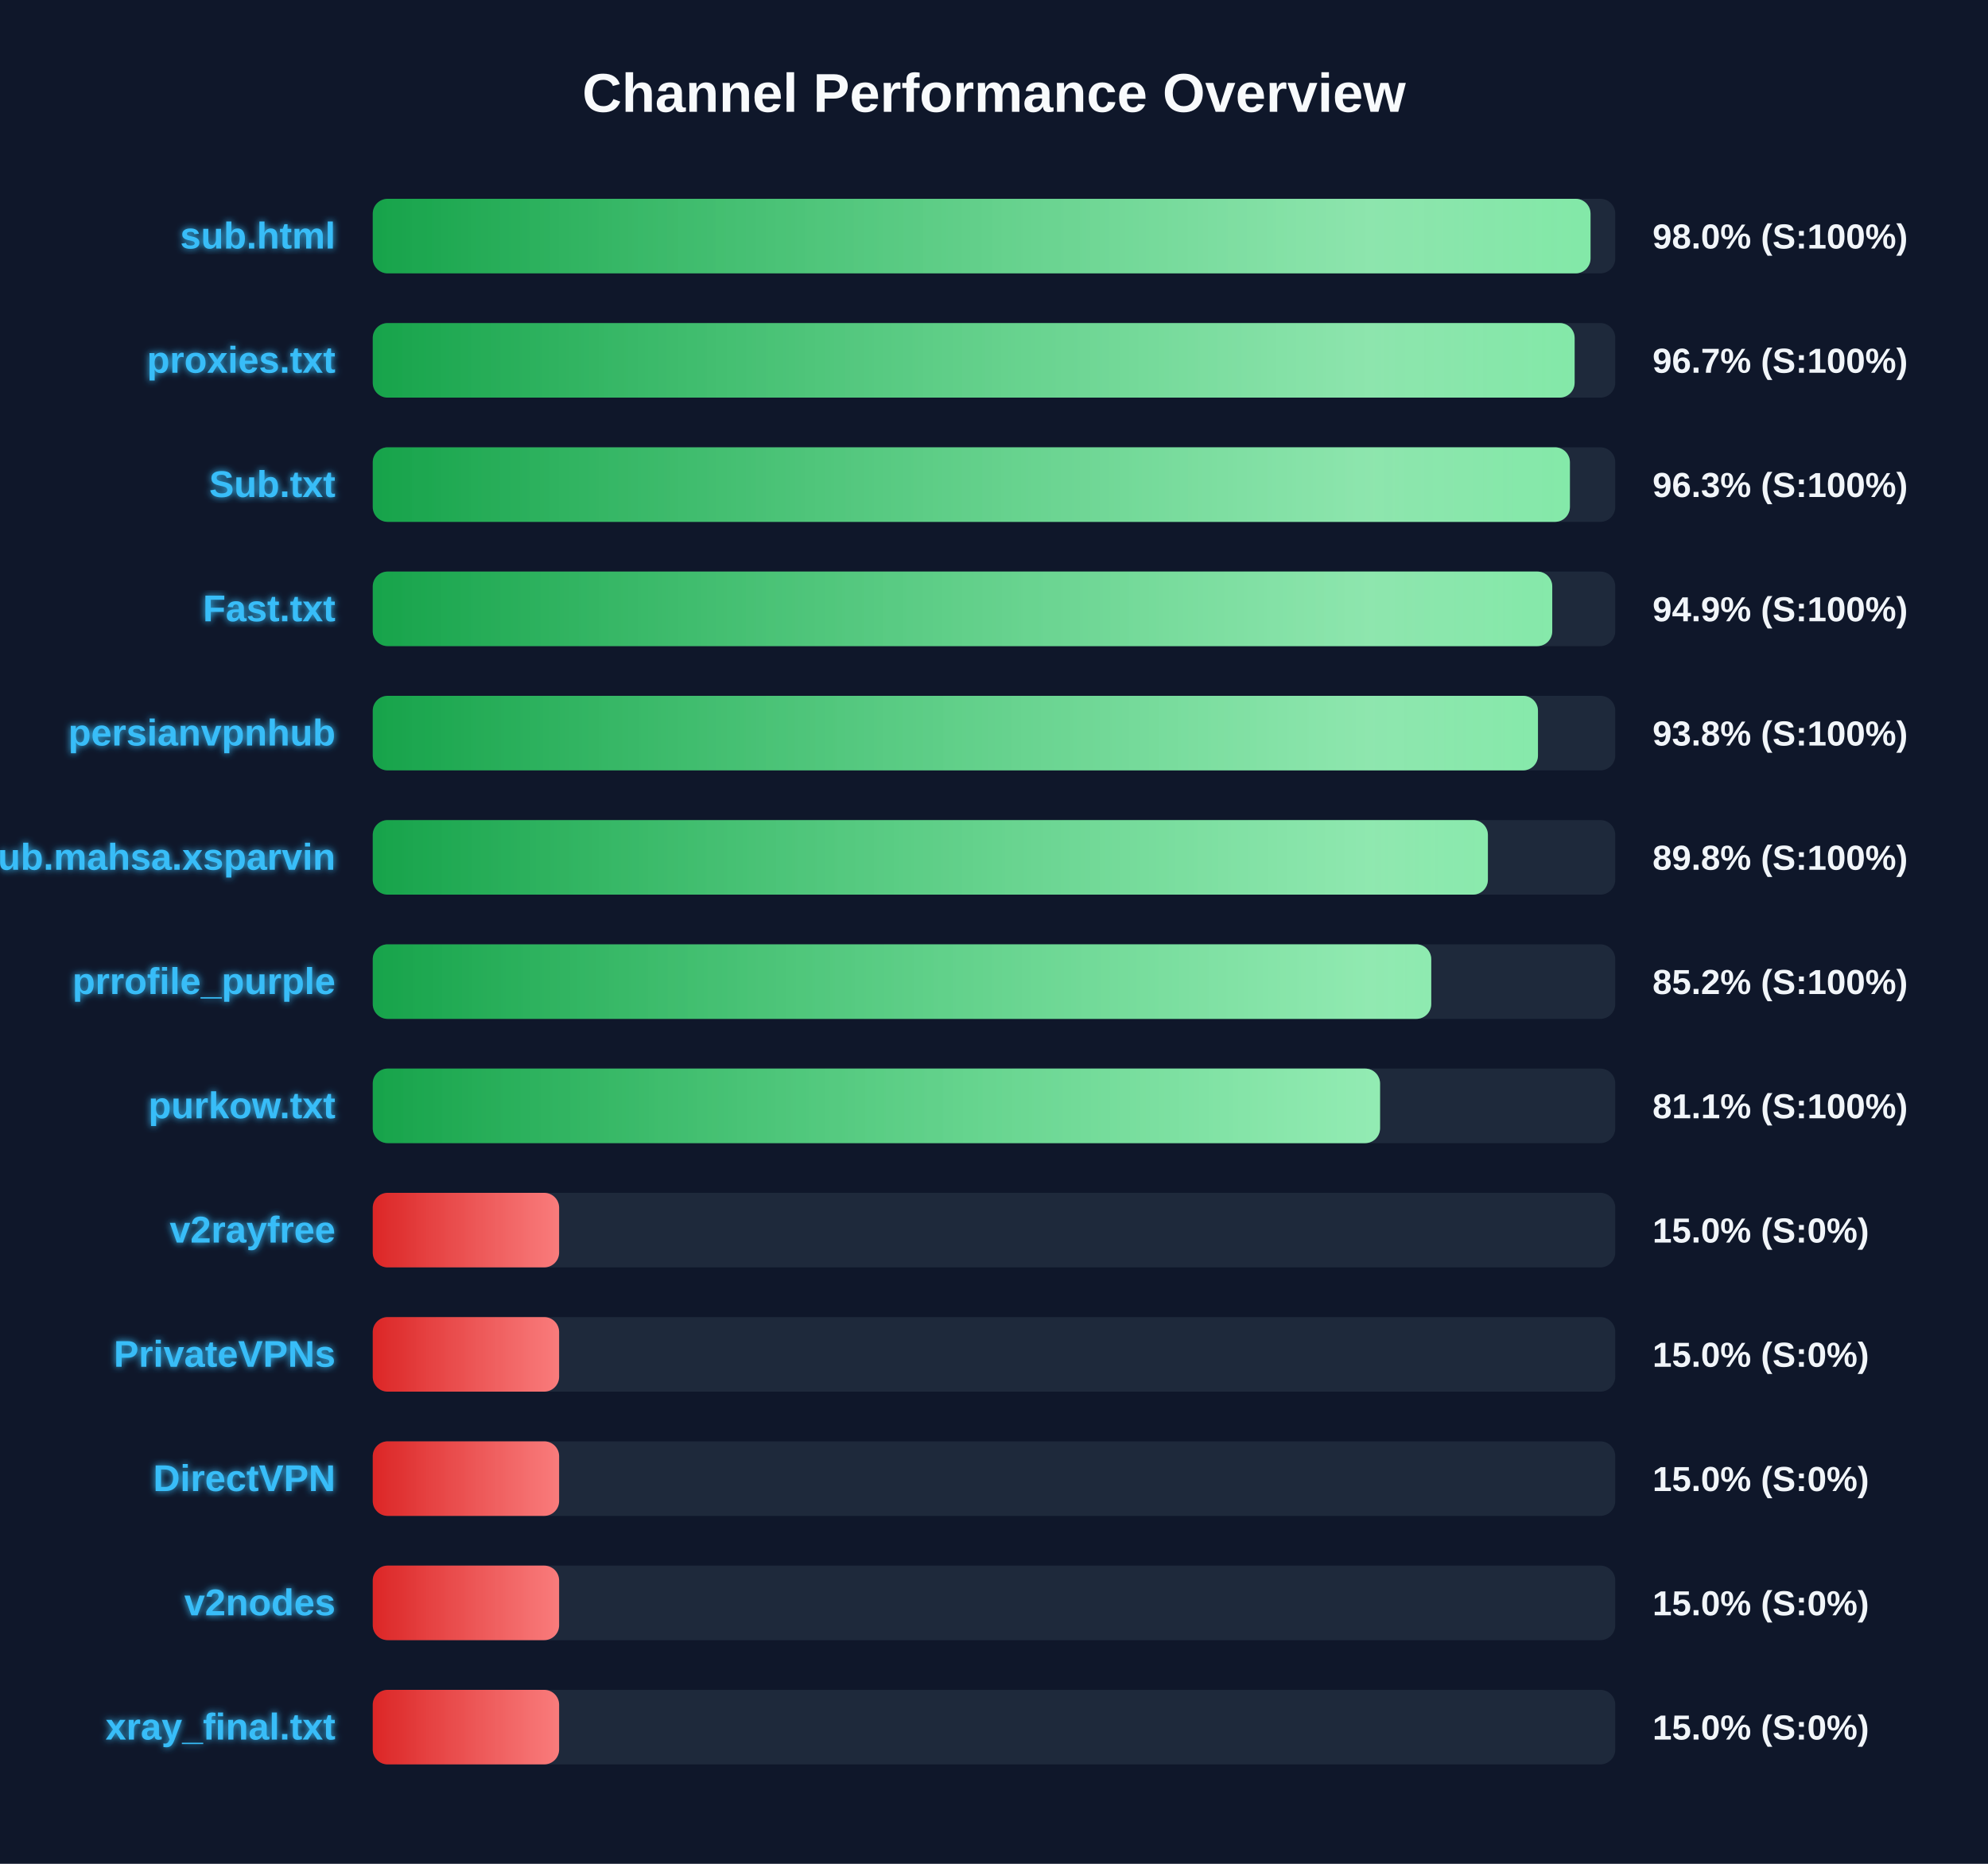
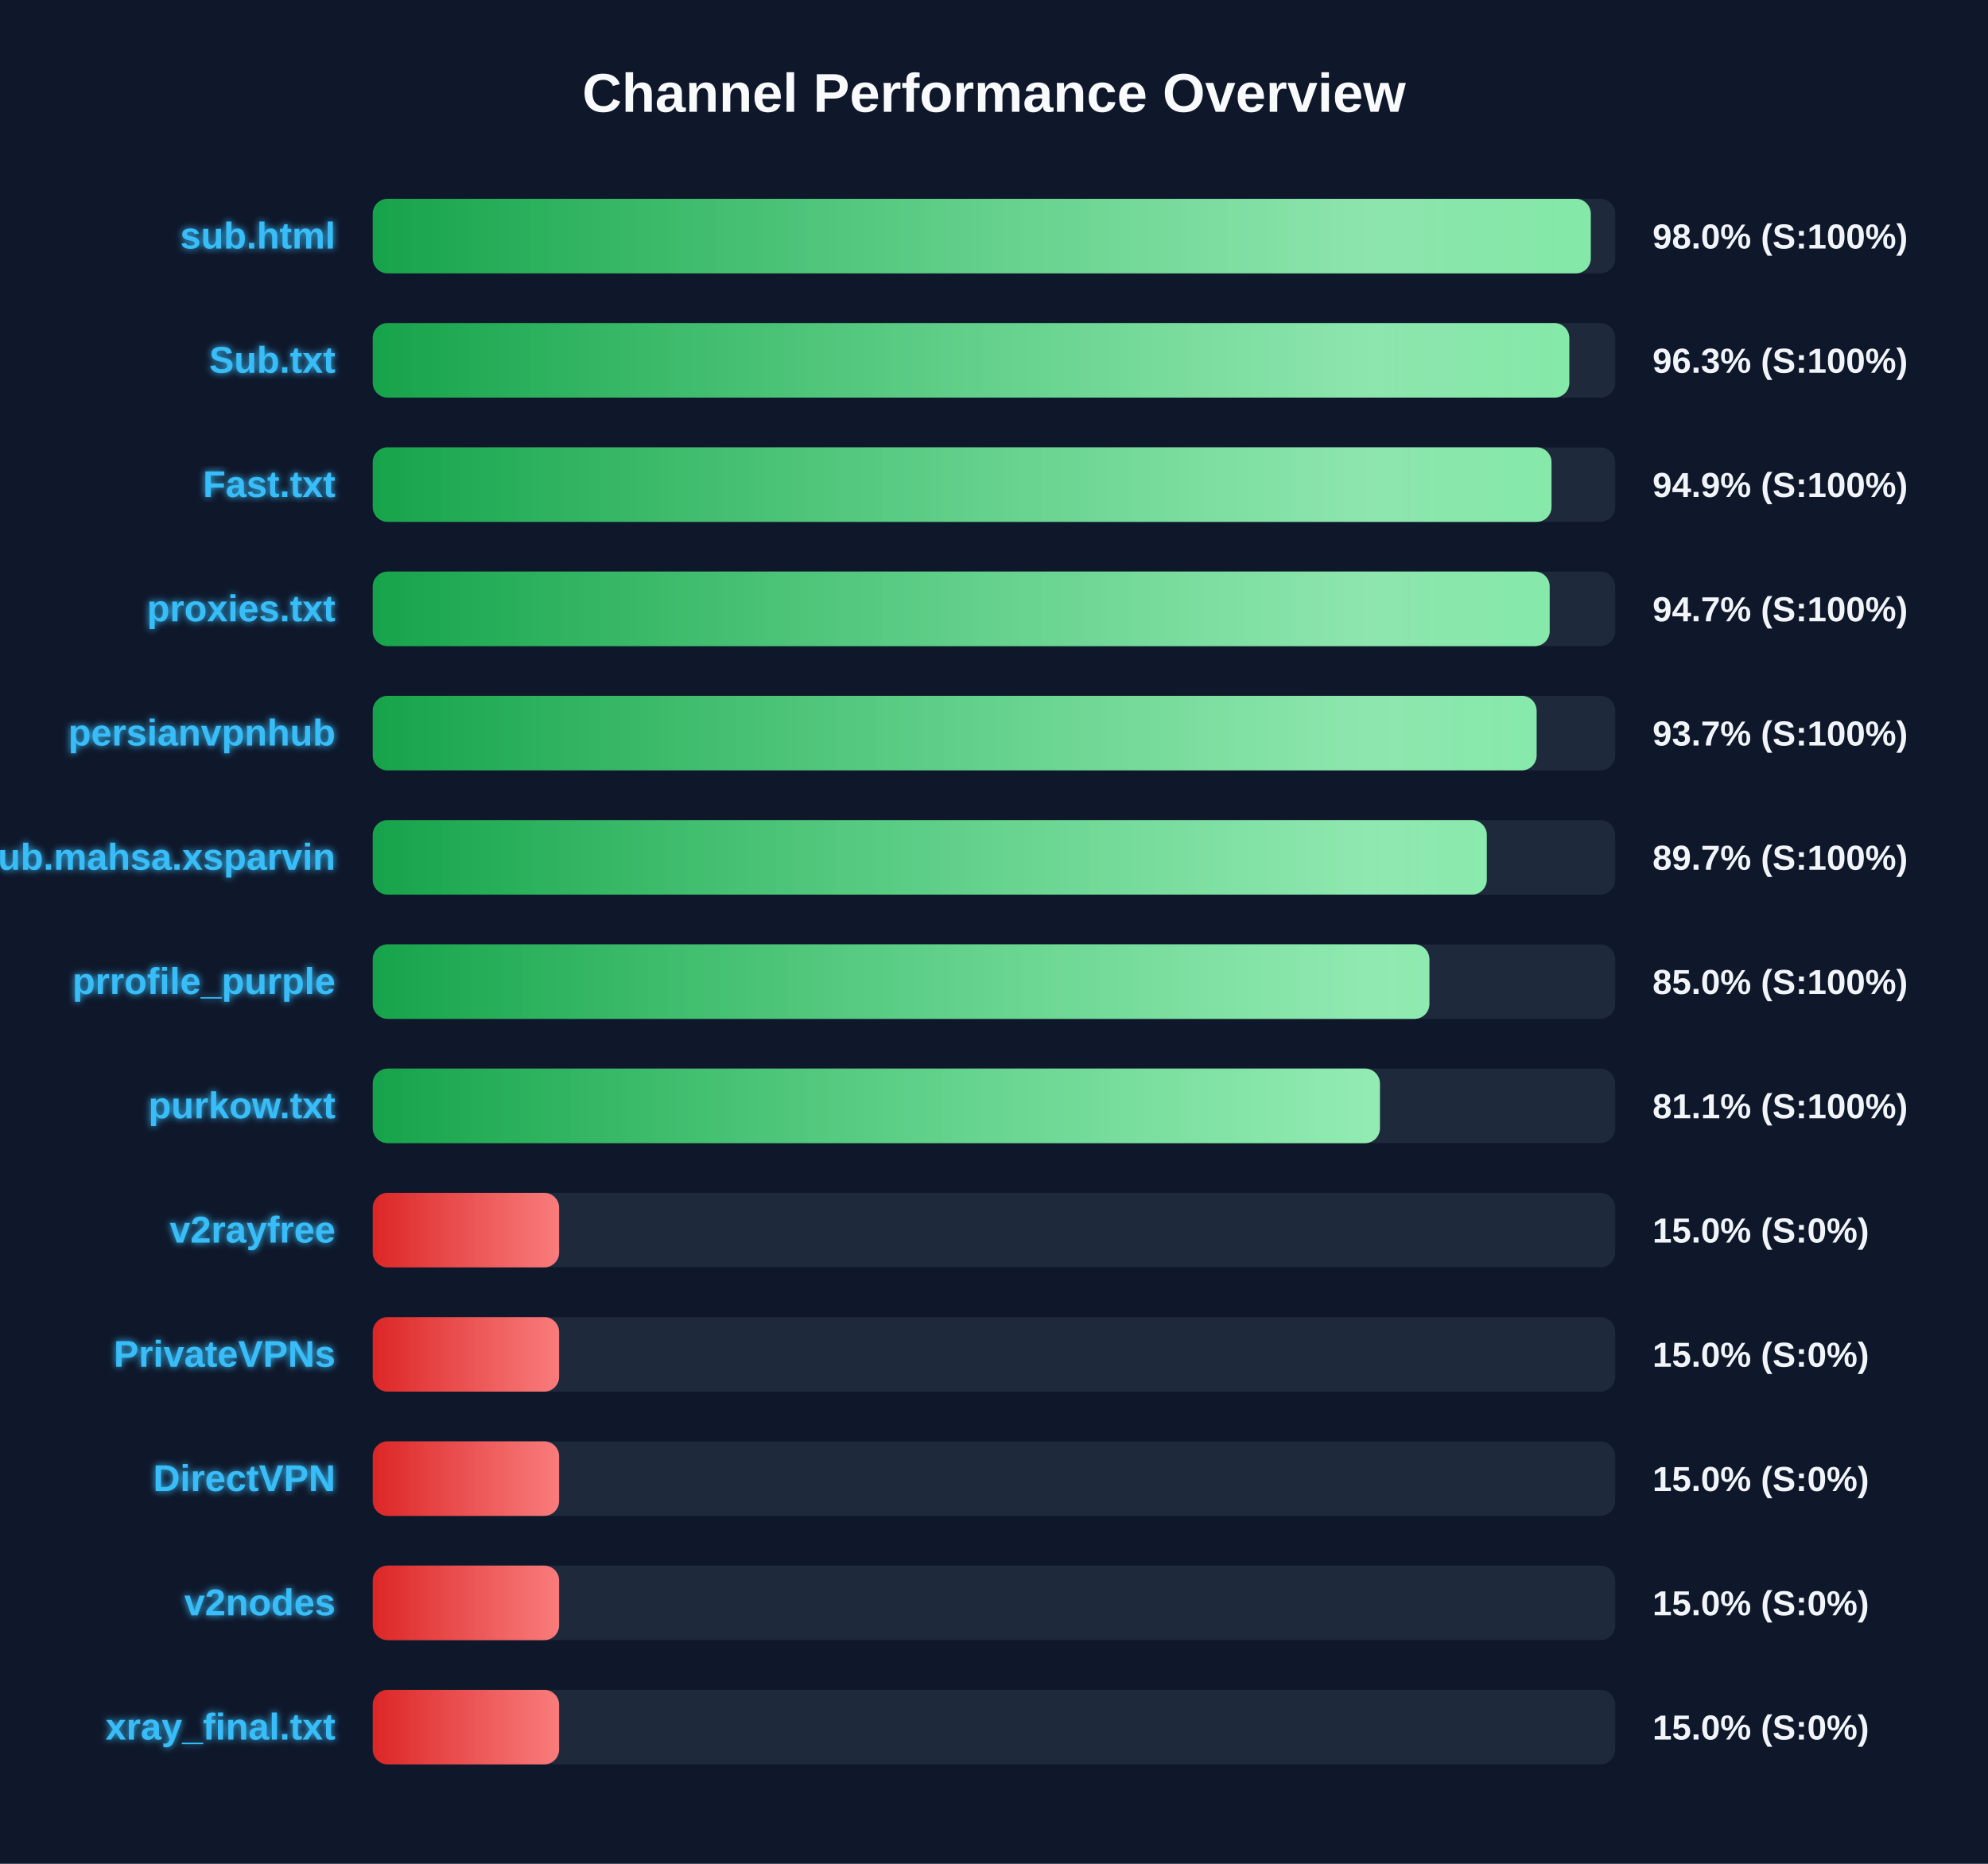
<svg xmlns="http://www.w3.org/2000/svg" width="800" height="750" version="1.1">
  <defs>
    <linearGradient id="grad-green" x1="0%" y1="0%" x2="100%" y2="0%">
      <stop offset="0%" stop-color="#16a34a" />
      <stop offset="100%" stop-color="#4ade80" />
    </linearGradient>
    <linearGradient id="grad-yellow" x1="0%" y1="0%" x2="100%" y2="0%">
      <stop offset="0%" stop-color="#ca8a04" />
      <stop offset="100%" stop-color="#fde047" />
    </linearGradient>
    <linearGradient id="grad-red" x1="0%" y1="0%" x2="100%" y2="0%">
      <stop offset="0%" stop-color="#dc2626" />
      <stop offset="100%" stop-color="#f87171" />
    </linearGradient>
    <linearGradient id="shimmer" x1="0%" y1="0%" x2="100%" y2="0%">
      <stop offset="0%" stop-color="rgba(255,255,255,0)" />
      <stop offset="50%" stop-color="rgba(255,255,255,0.4)" />
      <stop offset="100%" stop-color="rgba(255,255,255,0)" />
    </linearGradient>
    <filter id="glow" x="-20%" y="-20%" width="140%" height="140%">
      <feGaussianBlur stdDeviation="1.5" result="blur" />
      <feComposite in="SourceGraphic" in2="blur" operator="over" />
    </filter>
  </defs>
  <style>
        .bg-rect { fill: #0f172a; }
        .title { font: bold 22px 'Segoe UI', Arial, sans-serif; fill: #f8fafc; }
        .row { font: bold 15px 'Segoe UI', Arial, sans-serif; fill: #38bdf8; filter: url(#glow); }
        .score { font: bold 14px 'Segoe UI', Arial, sans-serif; fill: #f1f5f9; }
        @keyframes shimmer-anim {
            0% { transform: translateX(-100%); }
            100% { transform: translateX(200%); }
        }
        .shimmer-rect {
            animation: shimmer-anim 2.5s infinite linear;
        }
    </style>
  <rect width="100%" height="100%" class="bg-rect" />
  <text x="400" y="45" text-anchor="middle" class="title">Channel Performance Overview</text>
  <rect x="150" y="80" width="500" height="30" fill="#1e293b" rx="6" />
  <clipPath id="clip-0">
-     <rect x="150" y="80" width="490.05" height="30" rx="6" />
+     <rect x="150" y="80" width="490.15" height="30" rx="6" />
  </clipPath>
-   <rect x="150" y="80" width="490.05" height="30" fill="url(#grad-green)" rx="6" />
+   <rect x="150" y="80" width="490.15" height="30" fill="url(#grad-green)" rx="6" />
  <g clip-path="url(#clip-0)">
    <rect x="150" y="80" width="100%" height="30" fill="url(#shimmer)" class="shimmer-rect" />
  </g>
  <text x="135" y="100" text-anchor="end" class="row">sub.html</text>
  <text x="665" y="100" text-anchor="start" class="score">98.0% (S:100%)</text>
  <rect x="150" y="130" width="500" height="30" fill="#1e293b" rx="6" />
  <clipPath id="clip-1">
-     <rect x="150" y="130" width="483.65" height="30" rx="6" />
+     <rect x="150" y="130" width="481.5" height="30" rx="6" />
  </clipPath>
-   <rect x="150" y="130" width="483.65" height="30" fill="url(#grad-green)" rx="6" />
+   <rect x="150" y="130" width="481.5" height="30" fill="url(#grad-green)" rx="6" />
  <g clip-path="url(#clip-1)">
    <rect x="150" y="130" width="100%" height="30" fill="url(#shimmer)" class="shimmer-rect" />
  </g>
-   <text x="135" y="150" text-anchor="end" class="row">proxies.txt</text>
-   <text x="665" y="150" text-anchor="start" class="score">96.7% (S:100%)</text>
+   <text x="135" y="150" text-anchor="end" class="row">Sub.txt</text>
+   <text x="665" y="150" text-anchor="start" class="score">96.3% (S:100%)</text>
  <rect x="150" y="180" width="500" height="30" fill="#1e293b" rx="6" />
  <clipPath id="clip-2">
-     <rect x="150" y="180" width="481.75" height="30" rx="6" />
+     <rect x="150" y="180" width="474.35" height="30" rx="6" />
  </clipPath>
-   <rect x="150" y="180" width="481.75" height="30" fill="url(#grad-green)" rx="6" />
+   <rect x="150" y="180" width="474.35" height="30" fill="url(#grad-green)" rx="6" />
  <g clip-path="url(#clip-2)">
    <rect x="150" y="180" width="100%" height="30" fill="url(#shimmer)" class="shimmer-rect" />
  </g>
-   <text x="135" y="200" text-anchor="end" class="row">Sub.txt</text>
-   <text x="665" y="200" text-anchor="start" class="score">96.3% (S:100%)</text>
+   <text x="135" y="200" text-anchor="end" class="row">Fast.txt</text>
+   <text x="665" y="200" text-anchor="start" class="score">94.9% (S:100%)</text>
  <rect x="150" y="230" width="500" height="30" fill="#1e293b" rx="6" />
  <clipPath id="clip-3">
-     <rect x="150" y="230" width="474.65" height="30" rx="6" />
+     <rect x="150" y="230" width="473.6" height="30" rx="6" />
  </clipPath>
-   <rect x="150" y="230" width="474.65" height="30" fill="url(#grad-green)" rx="6" />
+   <rect x="150" y="230" width="473.6" height="30" fill="url(#grad-green)" rx="6" />
  <g clip-path="url(#clip-3)">
    <rect x="150" y="230" width="100%" height="30" fill="url(#shimmer)" class="shimmer-rect" />
  </g>
-   <text x="135" y="250" text-anchor="end" class="row">Fast.txt</text>
-   <text x="665" y="250" text-anchor="start" class="score">94.9% (S:100%)</text>
+   <text x="135" y="250" text-anchor="end" class="row">proxies.txt</text>
+   <text x="665" y="250" text-anchor="start" class="score">94.7% (S:100%)</text>
  <rect x="150" y="280" width="500" height="30" fill="#1e293b" rx="6" />
  <clipPath id="clip-4">
-     <rect x="150" y="280" width="468.9" height="30" rx="6" />
+     <rect x="150" y="280" width="468.35" height="30" rx="6" />
  </clipPath>
-   <rect x="150" y="280" width="468.9" height="30" fill="url(#grad-green)" rx="6" />
+   <rect x="150" y="280" width="468.35" height="30" fill="url(#grad-green)" rx="6" />
  <g clip-path="url(#clip-4)">
    <rect x="150" y="280" width="100%" height="30" fill="url(#shimmer)" class="shimmer-rect" />
  </g>
  <text x="135" y="300" text-anchor="end" class="row">persianvpnhub</text>
-   <text x="665" y="300" text-anchor="start" class="score">93.8% (S:100%)</text>
+   <text x="665" y="300" text-anchor="start" class="score">93.7% (S:100%)</text>
  <rect x="150" y="330" width="500" height="30" fill="#1e293b" rx="6" />
  <clipPath id="clip-5">
-     <rect x="150" y="330" width="448.75" height="30" rx="6" />
+     <rect x="150" y="330" width="448.3" height="30" rx="6" />
  </clipPath>
-   <rect x="150" y="330" width="448.75" height="30" fill="url(#grad-green)" rx="6" />
+   <rect x="150" y="330" width="448.3" height="30" fill="url(#grad-green)" rx="6" />
  <g clip-path="url(#clip-5)">
    <rect x="150" y="330" width="100%" height="30" fill="url(#shimmer)" class="shimmer-rect" />
  </g>
  <text x="135" y="350" text-anchor="end" class="row">Sub.mahsa.xsparvin</text>
-   <text x="665" y="350" text-anchor="start" class="score">89.8% (S:100%)</text>
+   <text x="665" y="350" text-anchor="start" class="score">89.7% (S:100%)</text>
  <rect x="150" y="380" width="500" height="30" fill="#1e293b" rx="6" />
  <clipPath id="clip-6">
-     <rect x="150" y="380" width="425.95" height="30" rx="6" />
+     <rect x="150" y="380" width="425.2" height="30" rx="6" />
  </clipPath>
-   <rect x="150" y="380" width="425.95" height="30" fill="url(#grad-green)" rx="6" />
+   <rect x="150" y="380" width="425.2" height="30" fill="url(#grad-green)" rx="6" />
  <g clip-path="url(#clip-6)">
    <rect x="150" y="380" width="100%" height="30" fill="url(#shimmer)" class="shimmer-rect" />
  </g>
  <text x="135" y="400" text-anchor="end" class="row">prrofile_purple</text>
-   <text x="665" y="400" text-anchor="start" class="score">85.2% (S:100%)</text>
+   <text x="665" y="400" text-anchor="start" class="score">85.0% (S:100%)</text>
  <rect x="150" y="430" width="500" height="30" fill="#1e293b" rx="6" />
  <clipPath id="clip-7">
-     <rect x="150" y="430" width="405.35" height="30" rx="6" />
+     <rect x="150" y="430" width="405.3" height="30" rx="6" />
  </clipPath>
-   <rect x="150" y="430" width="405.35" height="30" fill="url(#grad-green)" rx="6" />
+   <rect x="150" y="430" width="405.3" height="30" fill="url(#grad-green)" rx="6" />
  <g clip-path="url(#clip-7)">
    <rect x="150" y="430" width="100%" height="30" fill="url(#shimmer)" class="shimmer-rect" />
  </g>
  <text x="135" y="450" text-anchor="end" class="row">purkow.txt</text>
  <text x="665" y="450" text-anchor="start" class="score">81.1% (S:100%)</text>
  <rect x="150" y="480" width="500" height="30" fill="#1e293b" rx="6" />
  <clipPath id="clip-8">
    <rect x="150" y="480" width="75.0" height="30" rx="6" />
  </clipPath>
  <rect x="150" y="480" width="75.0" height="30" fill="url(#grad-red)" rx="6" />
  <g clip-path="url(#clip-8)">
    <rect x="150" y="480" width="100%" height="30" fill="url(#shimmer)" class="shimmer-rect" />
  </g>
  <text x="135" y="500" text-anchor="end" class="row">v2rayfree</text>
  <text x="665" y="500" text-anchor="start" class="score">15.0% (S:0%)</text>
  <rect x="150" y="530" width="500" height="30" fill="#1e293b" rx="6" />
  <clipPath id="clip-9">
    <rect x="150" y="530" width="75.0" height="30" rx="6" />
  </clipPath>
  <rect x="150" y="530" width="75.0" height="30" fill="url(#grad-red)" rx="6" />
  <g clip-path="url(#clip-9)">
    <rect x="150" y="530" width="100%" height="30" fill="url(#shimmer)" class="shimmer-rect" />
  </g>
  <text x="135" y="550" text-anchor="end" class="row">PrivateVPNs</text>
  <text x="665" y="550" text-anchor="start" class="score">15.0% (S:0%)</text>
  <rect x="150" y="580" width="500" height="30" fill="#1e293b" rx="6" />
  <clipPath id="clip-10">
    <rect x="150" y="580" width="75.0" height="30" rx="6" />
  </clipPath>
  <rect x="150" y="580" width="75.0" height="30" fill="url(#grad-red)" rx="6" />
  <g clip-path="url(#clip-10)">
    <rect x="150" y="580" width="100%" height="30" fill="url(#shimmer)" class="shimmer-rect" />
  </g>
  <text x="135" y="600" text-anchor="end" class="row">DirectVPN</text>
  <text x="665" y="600" text-anchor="start" class="score">15.0% (S:0%)</text>
  <rect x="150" y="630" width="500" height="30" fill="#1e293b" rx="6" />
  <clipPath id="clip-11">
    <rect x="150" y="630" width="75.0" height="30" rx="6" />
  </clipPath>
  <rect x="150" y="630" width="75.0" height="30" fill="url(#grad-red)" rx="6" />
  <g clip-path="url(#clip-11)">
    <rect x="150" y="630" width="100%" height="30" fill="url(#shimmer)" class="shimmer-rect" />
  </g>
  <text x="135" y="650" text-anchor="end" class="row">v2nodes</text>
  <text x="665" y="650" text-anchor="start" class="score">15.0% (S:0%)</text>
  <rect x="150" y="680" width="500" height="30" fill="#1e293b" rx="6" />
  <clipPath id="clip-12">
    <rect x="150" y="680" width="75.0" height="30" rx="6" />
  </clipPath>
  <rect x="150" y="680" width="75.0" height="30" fill="url(#grad-red)" rx="6" />
  <g clip-path="url(#clip-12)">
    <rect x="150" y="680" width="100%" height="30" fill="url(#shimmer)" class="shimmer-rect" />
  </g>
  <text x="135" y="700" text-anchor="end" class="row">xray_final.txt</text>
  <text x="665" y="700" text-anchor="start" class="score">15.0% (S:0%)</text>
</svg>
